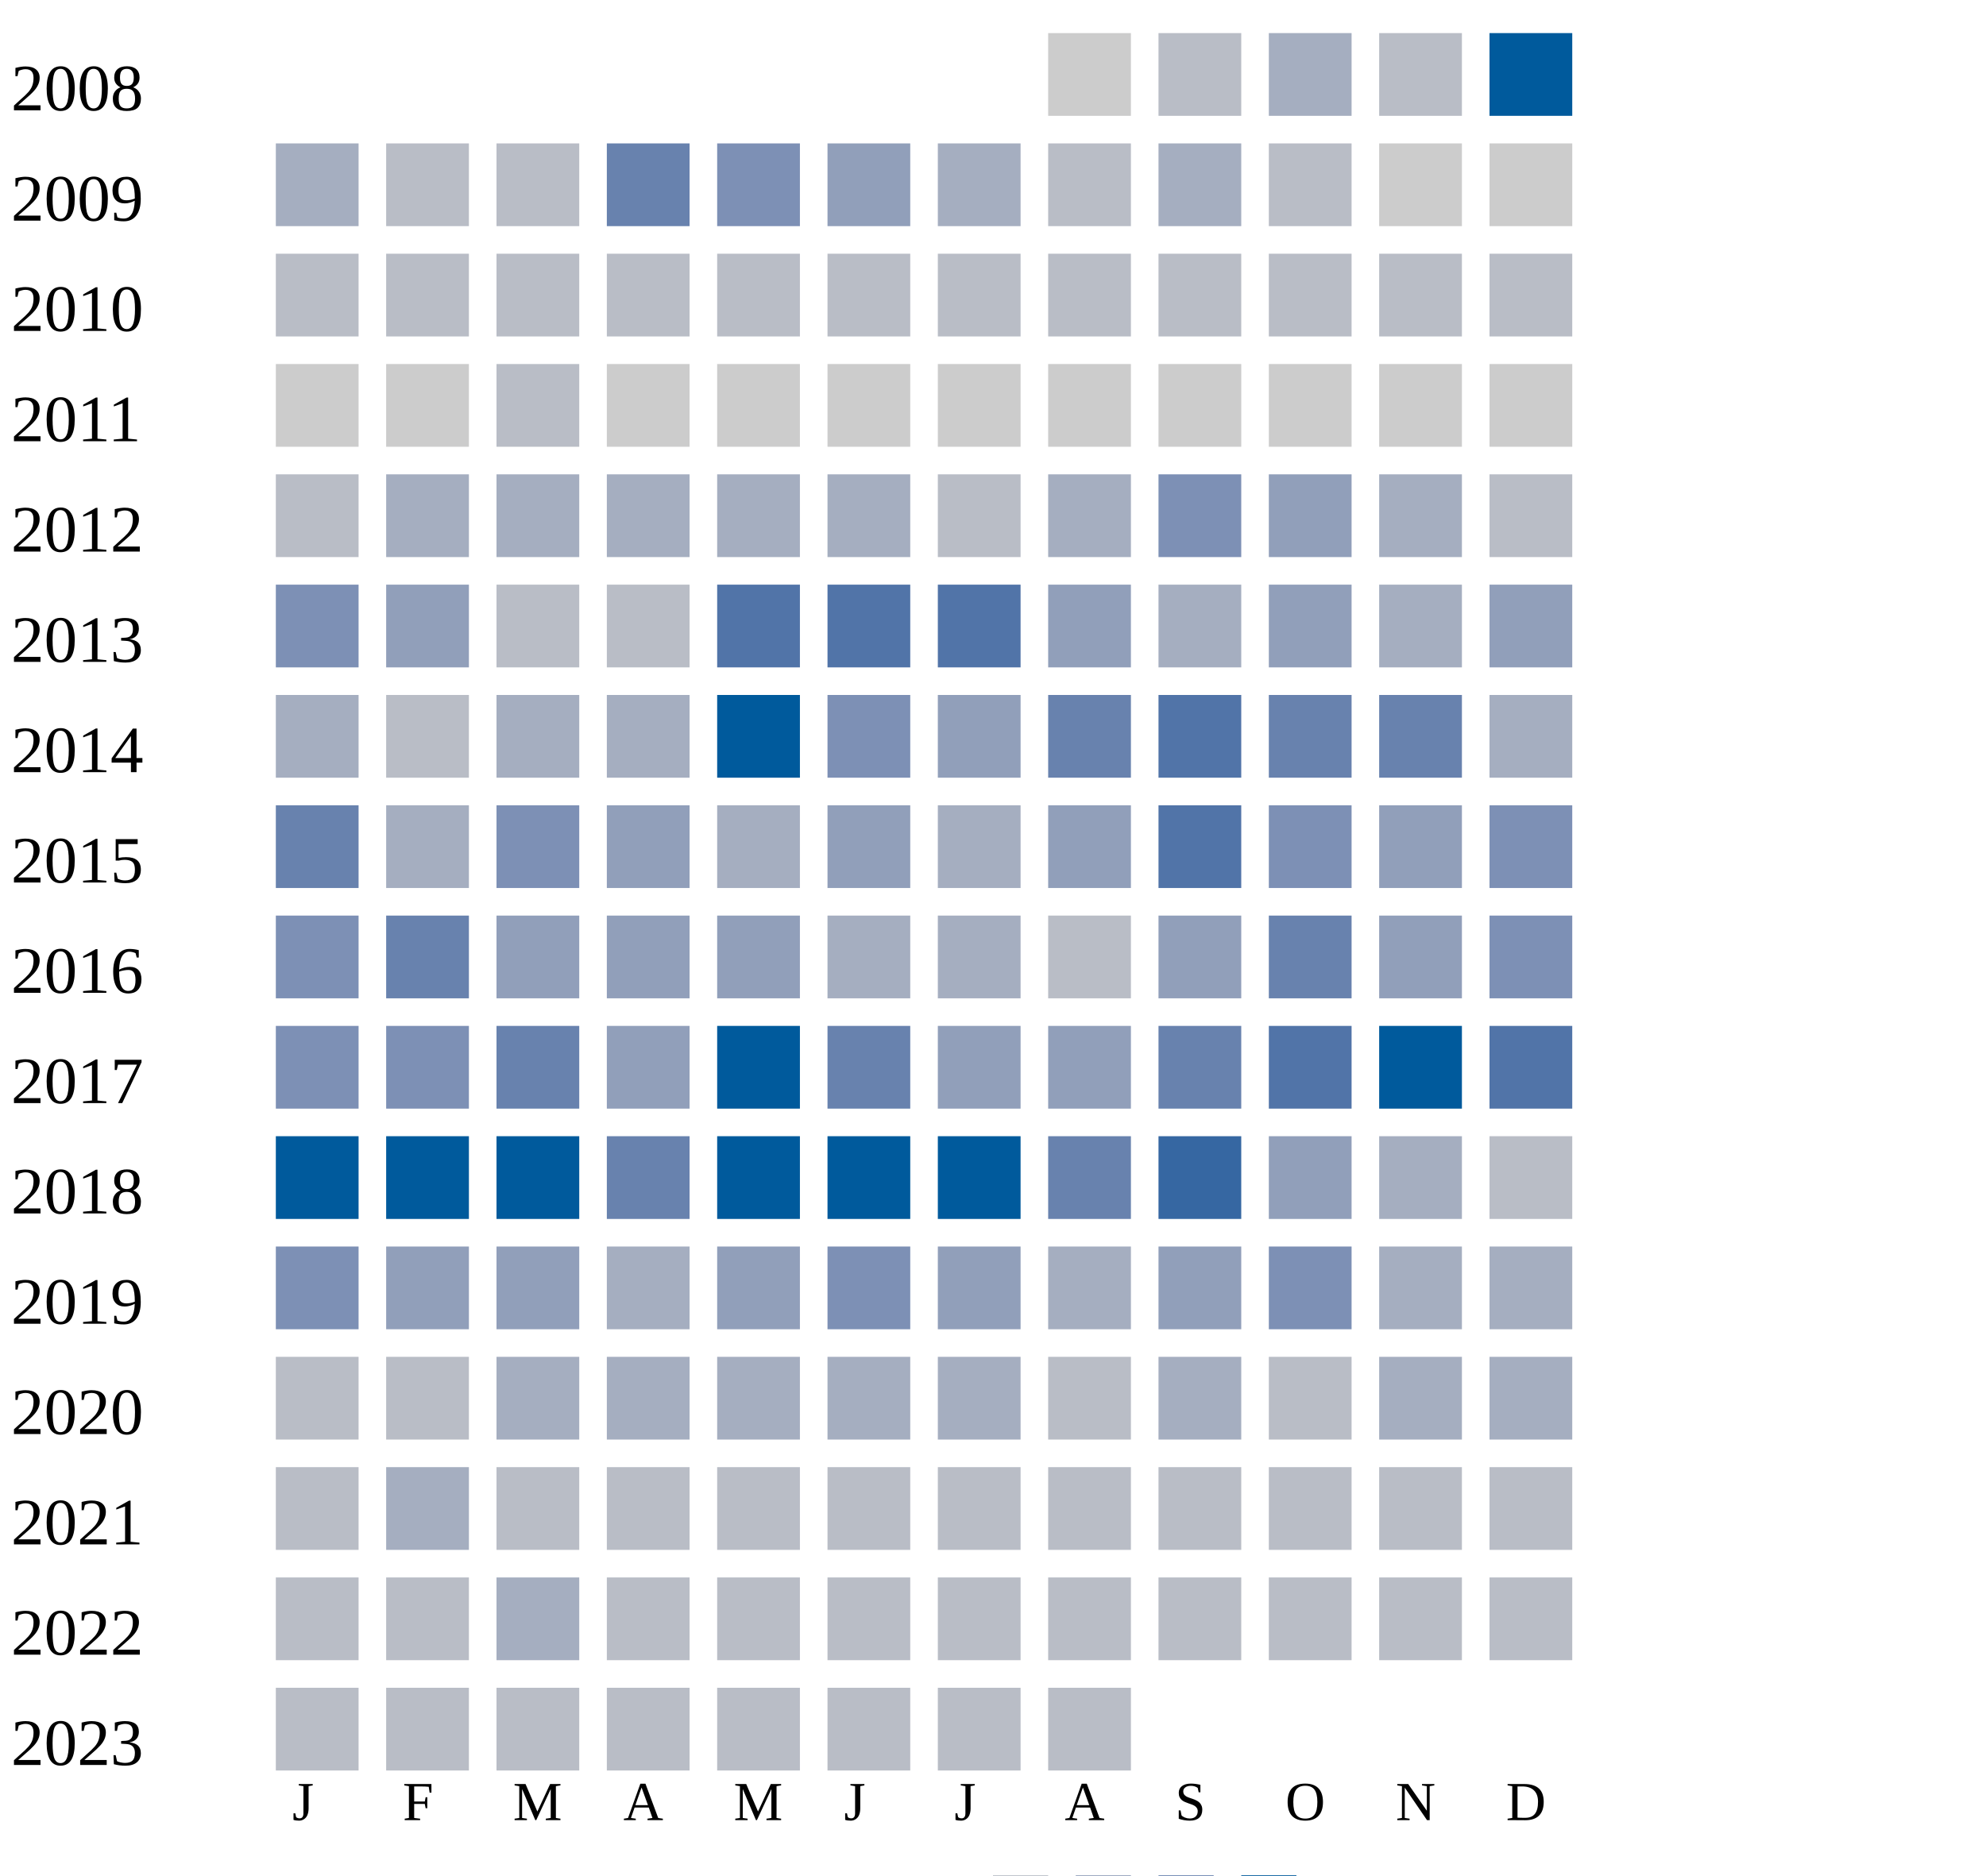
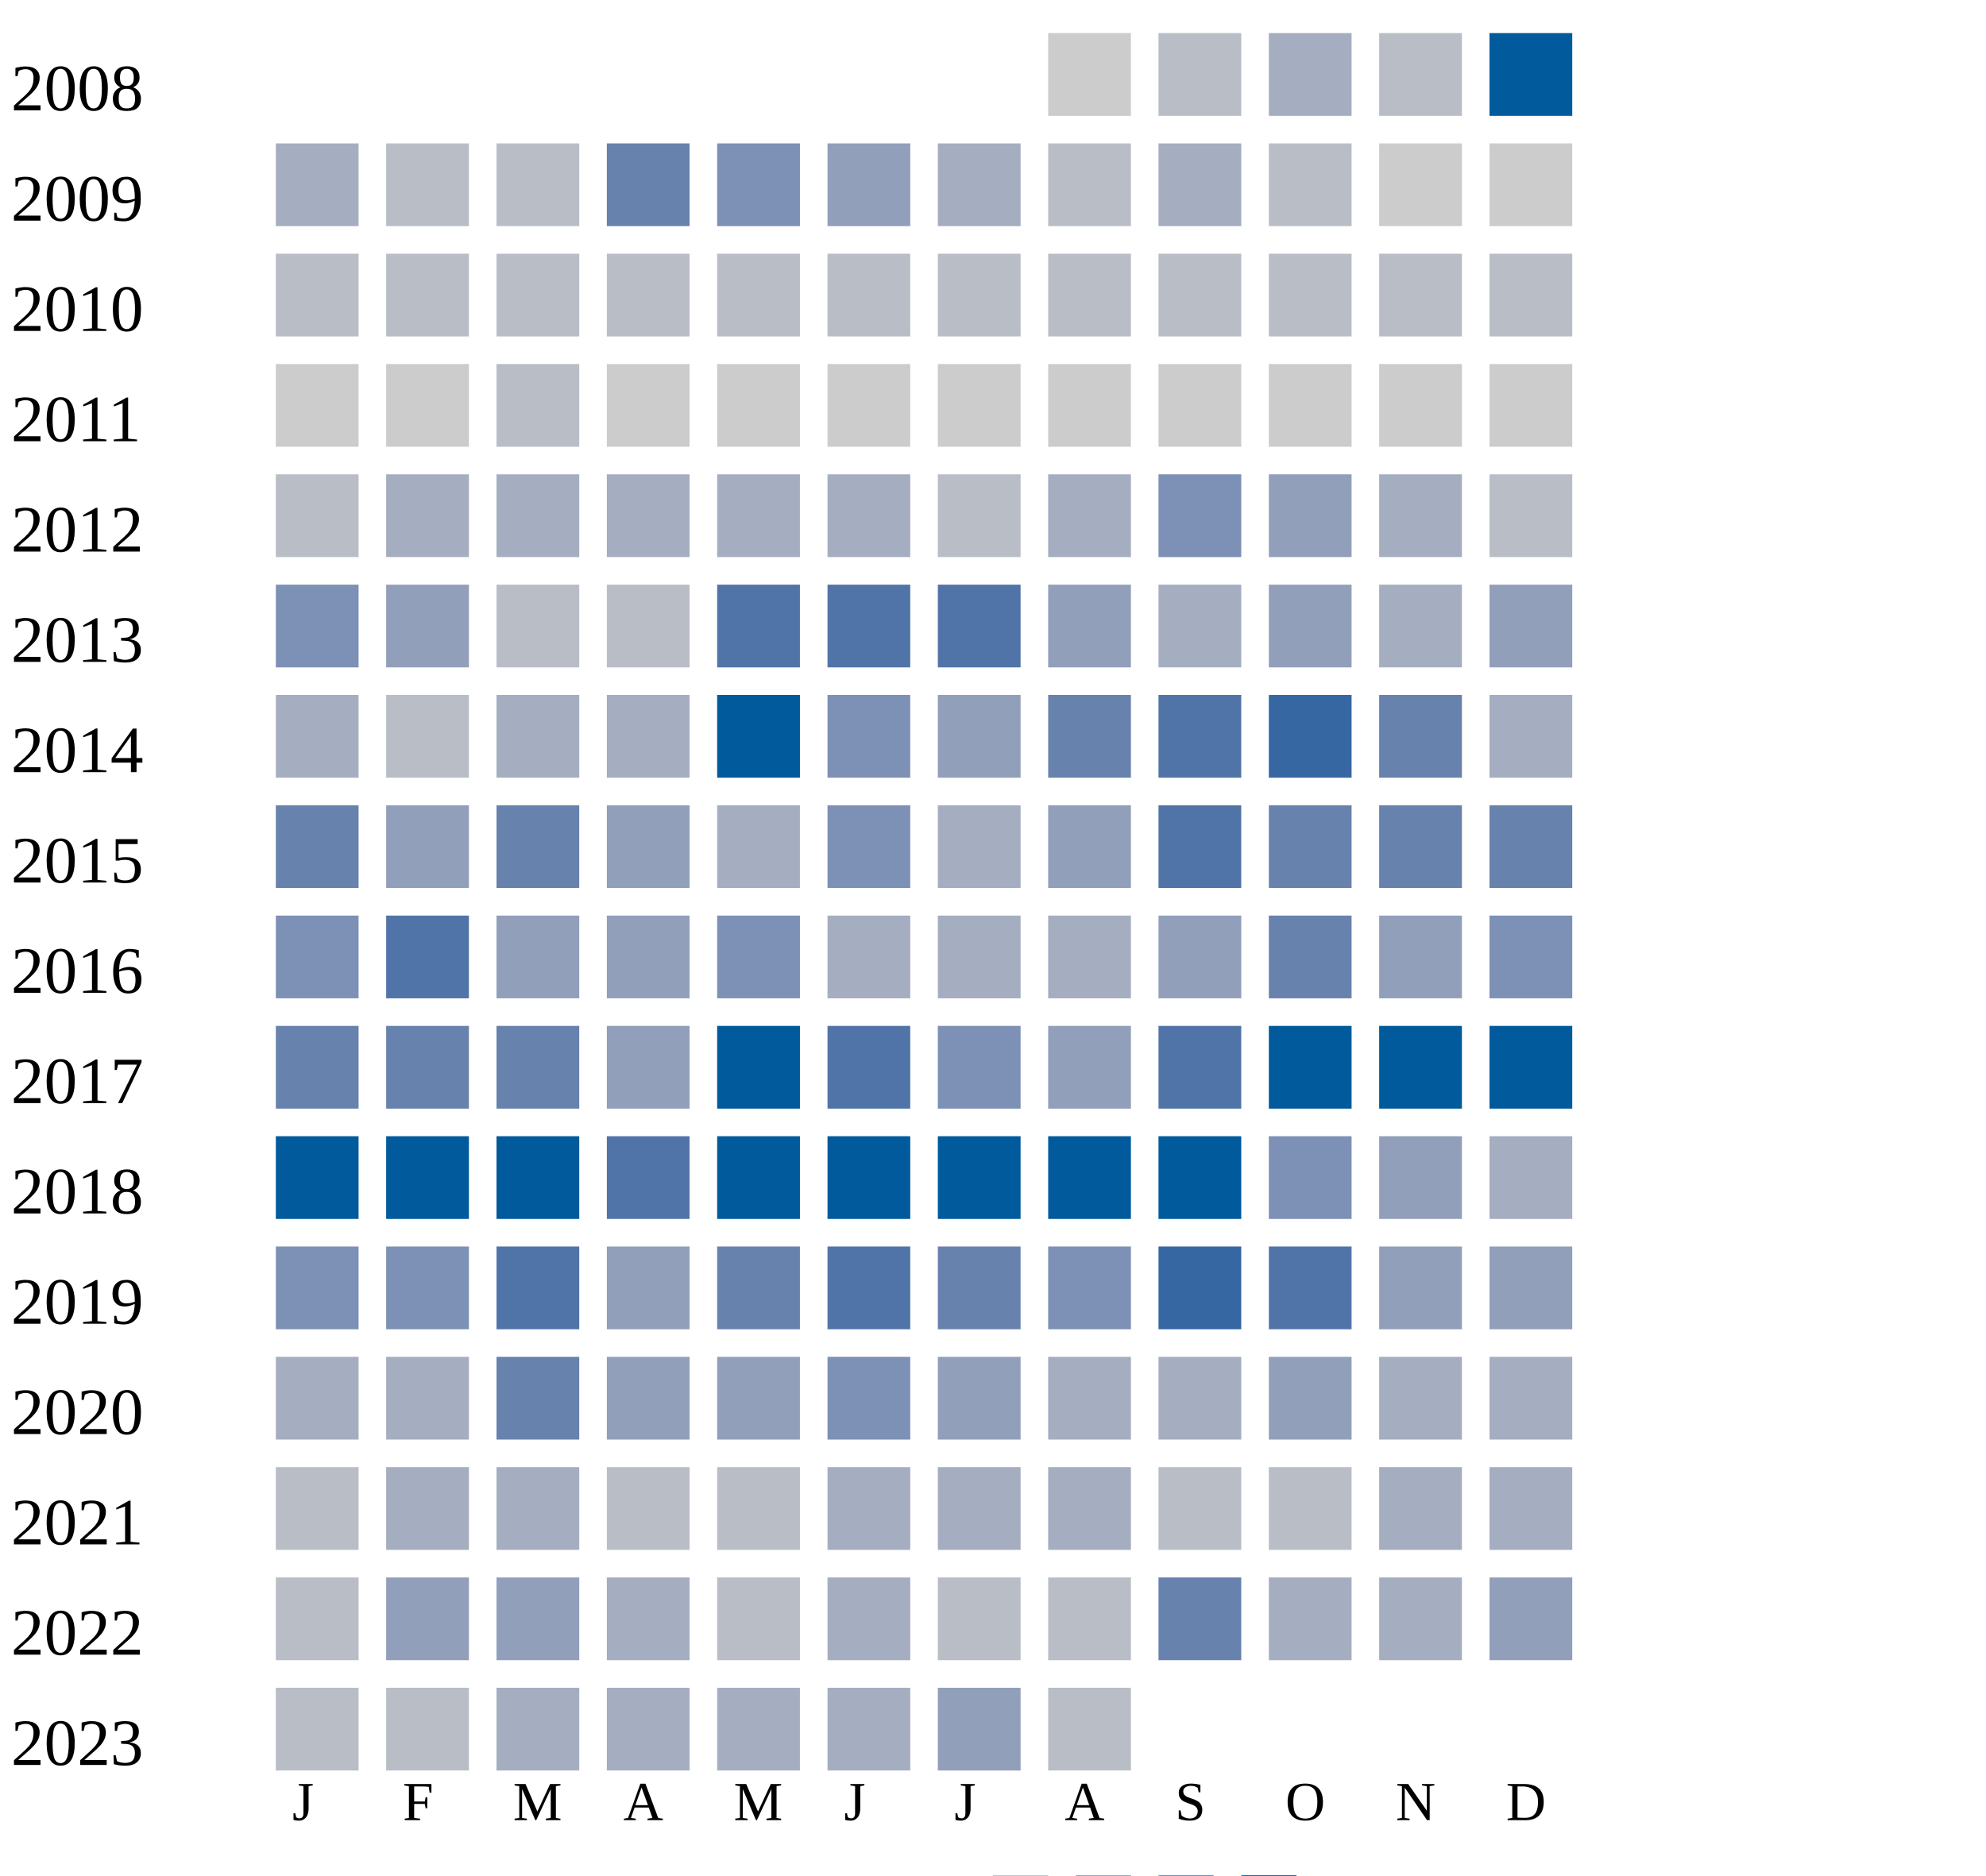
<svg xmlns="http://www.w3.org/2000/svg" width="360" height="340">
  <g transform="translate(0 0)">
    <text x="2" y="20">2008</text>
    <rect x="190" y="6" width="15" height="15" fill="#cccccc" />
    <rect x="210" y="6" width="15" height="15" fill="#b9bdc6" />
    <rect x="230" y="6" width="15" height="15" fill="#a5aec0" />
    <rect x="250" y="6" width="15" height="15" fill="#b9bdc6" />
    <rect x="270" y="6" width="15" height="15" fill="#005a9c" />
  </g>
  <g transform="translate(0 20)">
    <text x="2" y="20">2009</text>
    <rect x="50" y="6" width="15" height="15" fill="#a5aec0" />
    <rect x="70" y="6" width="15" height="15" fill="#b9bdc6" />
    <rect x="90" y="6" width="15" height="15" fill="#b9bdc6" />
    <rect x="110" y="6" width="15" height="15" fill="#6882ae" />
    <rect x="130" y="6" width="15" height="15" fill="#7d90b5" />
    <rect x="150" y="6" width="15" height="15" fill="#919fba" />
    <rect x="170" y="6" width="15" height="15" fill="#a5aec0" />
    <rect x="190" y="6" width="15" height="15" fill="#b9bdc6" />
    <rect x="210" y="6" width="15" height="15" fill="#a5aec0" />
    <rect x="230" y="6" width="15" height="15" fill="#b9bdc6" />
    <rect x="250" y="6" width="15" height="15" fill="#cccccc" />
    <rect x="270" y="6" width="15" height="15" fill="#cccccc" />
  </g>
  <g transform="translate(0 40)">
    <text x="2" y="20">2010</text>
    <rect x="50" y="6" width="15" height="15" fill="#b9bdc6" />
    <rect x="70" y="6" width="15" height="15" fill="#b9bdc6" />
    <rect x="90" y="6" width="15" height="15" fill="#b9bdc6" />
    <rect x="110" y="6" width="15" height="15" fill="#b9bdc6" />
    <rect x="130" y="6" width="15" height="15" fill="#b9bdc6" />
    <rect x="150" y="6" width="15" height="15" fill="#b9bdc6" />
    <rect x="170" y="6" width="15" height="15" fill="#b9bdc6" />
    <rect x="190" y="6" width="15" height="15" fill="#b9bdc6" />
    <rect x="210" y="6" width="15" height="15" fill="#b9bdc6" />
    <rect x="230" y="6" width="15" height="15" fill="#b9bdc6" />
    <rect x="250" y="6" width="15" height="15" fill="#b9bdc6" />
    <rect x="270" y="6" width="15" height="15" fill="#b9bdc6" />
  </g>
  <g transform="translate(0 60)">
    <text x="2" y="20">2011</text>
    <rect x="50" y="6" width="15" height="15" fill="#cccccc" />
    <rect x="70" y="6" width="15" height="15" fill="#cccccc" />
    <rect x="90" y="6" width="15" height="15" fill="#b9bdc6" />
    <rect x="110" y="6" width="15" height="15" fill="#cccccc" />
    <rect x="130" y="6" width="15" height="15" fill="#cccccc" />
    <rect x="150" y="6" width="15" height="15" fill="#cccccc" />
    <rect x="170" y="6" width="15" height="15" fill="#cccccc" />
    <rect x="190" y="6" width="15" height="15" fill="#cccccc" />
    <rect x="210" y="6" width="15" height="15" fill="#cccccc" />
    <rect x="230" y="6" width="15" height="15" fill="#cccccc" />
    <rect x="250" y="6" width="15" height="15" fill="#cccccc" />
    <rect x="270" y="6" width="15" height="15" fill="#cccccc" />
  </g>
  <g transform="translate(0 80)">
    <text x="2" y="20">2012</text>
    <rect x="50" y="6" width="15" height="15" fill="#b9bdc6" />
    <rect x="70" y="6" width="15" height="15" fill="#a5aec0" />
    <rect x="90" y="6" width="15" height="15" fill="#a5aec0" />
    <rect x="110" y="6" width="15" height="15" fill="#a5aec0" />
    <rect x="130" y="6" width="15" height="15" fill="#a5aec0" />
    <rect x="150" y="6" width="15" height="15" fill="#a5aec0" />
    <rect x="170" y="6" width="15" height="15" fill="#b9bdc6" />
    <rect x="190" y="6" width="15" height="15" fill="#a5aec0" />
    <rect x="210" y="6" width="15" height="15" fill="#7d90b5" />
    <rect x="230" y="6" width="15" height="15" fill="#919fba" />
    <rect x="250" y="6" width="15" height="15" fill="#a5aec0" />
    <rect x="270" y="6" width="15" height="15" fill="#b9bdc6" />
  </g>
  <g transform="translate(0 100)">
    <text x="2" y="20">2013</text>
    <rect x="50" y="6" width="15" height="15" fill="#7d90b5" />
    <rect x="70" y="6" width="15" height="15" fill="#919fba" />
    <rect x="90" y="6" width="15" height="15" fill="#b9bdc6" />
    <rect x="110" y="6" width="15" height="15" fill="#b9bdc6" />
    <rect x="130" y="6" width="15" height="15" fill="#5174a8" />
    <rect x="150" y="6" width="15" height="15" fill="#5174a8" />
    <rect x="170" y="6" width="15" height="15" fill="#5174a8" />
    <rect x="190" y="6" width="15" height="15" fill="#919fba" />
    <rect x="210" y="6" width="15" height="15" fill="#a5aec0" />
    <rect x="230" y="6" width="15" height="15" fill="#919fba" />
    <rect x="250" y="6" width="15" height="15" fill="#a5aec0" />
    <rect x="270" y="6" width="15" height="15" fill="#919fba" />
  </g>
  <g transform="translate(0 120)">
    <text x="2" y="20">2014</text>
    <rect x="50" y="6" width="15" height="15" fill="#a5aec0" />
    <rect x="70" y="6" width="15" height="15" fill="#b9bdc6" />
    <rect x="90" y="6" width="15" height="15" fill="#a5aec0" />
    <rect x="110" y="6" width="15" height="15" fill="#a5aec0" />
    <rect x="130" y="6" width="15" height="15" fill="#005a9c" />
    <rect x="150" y="6" width="15" height="15" fill="#7d90b5" />
    <rect x="170" y="6" width="15" height="15" fill="#919fba" />
    <rect x="190" y="6" width="15" height="15" fill="#6882ae" />
    <rect x="210" y="6" width="15" height="15" fill="#5174a8" />
-     <rect x="230" y="6" width="15" height="15" fill="#6882ae" />
+     <rect x="230" y="6" width="15" height="15" fill="#3667a2" />
    <rect x="250" y="6" width="15" height="15" fill="#6882ae" />
    <rect x="270" y="6" width="15" height="15" fill="#a5aec0" />
  </g>
  <g transform="translate(0 140)">
    <text x="2" y="20">2015</text>
    <rect x="50" y="6" width="15" height="15" fill="#6882ae" />
-     <rect x="70" y="6" width="15" height="15" fill="#a5aec0" />
-     <rect x="90" y="6" width="15" height="15" fill="#7d90b5" />
+     <rect x="70" y="6" width="15" height="15" fill="#919fba" />
+     <rect x="90" y="6" width="15" height="15" fill="#6882ae" />
    <rect x="110" y="6" width="15" height="15" fill="#919fba" />
    <rect x="130" y="6" width="15" height="15" fill="#a5aec0" />
-     <rect x="150" y="6" width="15" height="15" fill="#919fba" />
+     <rect x="150" y="6" width="15" height="15" fill="#7d90b5" />
    <rect x="170" y="6" width="15" height="15" fill="#a5aec0" />
    <rect x="190" y="6" width="15" height="15" fill="#919fba" />
    <rect x="210" y="6" width="15" height="15" fill="#5174a8" />
-     <rect x="230" y="6" width="15" height="15" fill="#7d90b5" />
-     <rect x="250" y="6" width="15" height="15" fill="#919fba" />
-     <rect x="270" y="6" width="15" height="15" fill="#7d90b5" />
+     <rect x="230" y="6" width="15" height="15" fill="#6882ae" />
+     <rect x="250" y="6" width="15" height="15" fill="#6882ae" />
+     <rect x="270" y="6" width="15" height="15" fill="#6882ae" />
  </g>
  <g transform="translate(0 160)">
    <text x="2" y="20">2016</text>
    <rect x="50" y="6" width="15" height="15" fill="#7d90b5" />
-     <rect x="70" y="6" width="15" height="15" fill="#6882ae" />
+     <rect x="70" y="6" width="15" height="15" fill="#5174a8" />
    <rect x="90" y="6" width="15" height="15" fill="#919fba" />
    <rect x="110" y="6" width="15" height="15" fill="#919fba" />
-     <rect x="130" y="6" width="15" height="15" fill="#919fba" />
-     <rect x="150" y="6" width="15" height="15" fill="#a5aec0" />
-     <rect x="170" y="6" width="15" height="15" fill="#a5aec0" />
-     <rect x="190" y="6" width="15" height="15" fill="#b9bdc6" />
+     <rect x="130" y="6" width="15" height="15" fill="#7d90b5" />
+     <rect x="150" y="6" width="15" height="15" fill="#a5aec0" />
+     <rect x="170" y="6" width="15" height="15" fill="#a5aec0" />
+     <rect x="190" y="6" width="15" height="15" fill="#a5aec0" />
    <rect x="210" y="6" width="15" height="15" fill="#919fba" />
    <rect x="230" y="6" width="15" height="15" fill="#6882ae" />
    <rect x="250" y="6" width="15" height="15" fill="#919fba" />
    <rect x="270" y="6" width="15" height="15" fill="#7d90b5" />
  </g>
  <g transform="translate(0 180)">
    <text x="2" y="20">2017</text>
-     <rect x="50" y="6" width="15" height="15" fill="#7d90b5" />
-     <rect x="70" y="6" width="15" height="15" fill="#7d90b5" />
+     <rect x="50" y="6" width="15" height="15" fill="#6882ae" />
+     <rect x="70" y="6" width="15" height="15" fill="#6882ae" />
    <rect x="90" y="6" width="15" height="15" fill="#6882ae" />
    <rect x="110" y="6" width="15" height="15" fill="#919fba" />
    <rect x="130" y="6" width="15" height="15" fill="#005a9c" />
-     <rect x="150" y="6" width="15" height="15" fill="#6882ae" />
-     <rect x="170" y="6" width="15" height="15" fill="#919fba" />
+     <rect x="150" y="6" width="15" height="15" fill="#5174a8" />
+     <rect x="170" y="6" width="15" height="15" fill="#7d90b5" />
    <rect x="190" y="6" width="15" height="15" fill="#919fba" />
-     <rect x="210" y="6" width="15" height="15" fill="#6882ae" />
-     <rect x="230" y="6" width="15" height="15" fill="#5174a8" />
+     <rect x="210" y="6" width="15" height="15" fill="#5174a8" />
+     <rect x="230" y="6" width="15" height="15" fill="#005a9c" />
    <rect x="250" y="6" width="15" height="15" fill="#005a9c" />
-     <rect x="270" y="6" width="15" height="15" fill="#5174a8" />
+     <rect x="270" y="6" width="15" height="15" fill="#005a9c" />
  </g>
  <g transform="translate(0 200)">
    <text x="2" y="20">2018</text>
    <rect x="50" y="6" width="15" height="15" fill="#005a9c" />
    <rect x="70" y="6" width="15" height="15" fill="#005a9c" />
    <rect x="90" y="6" width="15" height="15" fill="#005a9c" />
-     <rect x="110" y="6" width="15" height="15" fill="#6882ae" />
+     <rect x="110" y="6" width="15" height="15" fill="#5174a8" />
    <rect x="130" y="6" width="15" height="15" fill="#005a9c" />
    <rect x="150" y="6" width="15" height="15" fill="#005a9c" />
    <rect x="170" y="6" width="15" height="15" fill="#005a9c" />
-     <rect x="190" y="6" width="15" height="15" fill="#6882ae" />
-     <rect x="210" y="6" width="15" height="15" fill="#3667a2" />
-     <rect x="230" y="6" width="15" height="15" fill="#919fba" />
-     <rect x="250" y="6" width="15" height="15" fill="#a5aec0" />
-     <rect x="270" y="6" width="15" height="15" fill="#b9bdc6" />
+     <rect x="190" y="6" width="15" height="15" fill="#005a9c" />
+     <rect x="210" y="6" width="15" height="15" fill="#005a9c" />
+     <rect x="230" y="6" width="15" height="15" fill="#7d90b5" />
+     <rect x="250" y="6" width="15" height="15" fill="#919fba" />
+     <rect x="270" y="6" width="15" height="15" fill="#a5aec0" />
  </g>
  <g transform="translate(0 220)">
    <text x="2" y="20">2019</text>
    <rect x="50" y="6" width="15" height="15" fill="#7d90b5" />
-     <rect x="70" y="6" width="15" height="15" fill="#919fba" />
-     <rect x="90" y="6" width="15" height="15" fill="#919fba" />
-     <rect x="110" y="6" width="15" height="15" fill="#a5aec0" />
+     <rect x="70" y="6" width="15" height="15" fill="#7d90b5" />
+     <rect x="90" y="6" width="15" height="15" fill="#5174a8" />
+     <rect x="110" y="6" width="15" height="15" fill="#919fba" />
+     <rect x="130" y="6" width="15" height="15" fill="#6882ae" />
+     <rect x="150" y="6" width="15" height="15" fill="#5174a8" />
+     <rect x="170" y="6" width="15" height="15" fill="#6882ae" />
+     <rect x="190" y="6" width="15" height="15" fill="#7d90b5" />
+     <rect x="210" y="6" width="15" height="15" fill="#3667a2" />
+     <rect x="230" y="6" width="15" height="15" fill="#5174a8" />
+     <rect x="250" y="6" width="15" height="15" fill="#919fba" />
+     <rect x="270" y="6" width="15" height="15" fill="#919fba" />
+   </g>
+   <g transform="translate(0 240)">
+     <text x="2" y="20">2020</text>
+     <rect x="50" y="6" width="15" height="15" fill="#a5aec0" />
+     <rect x="70" y="6" width="15" height="15" fill="#a5aec0" />
+     <rect x="90" y="6" width="15" height="15" fill="#6882ae" />
+     <rect x="110" y="6" width="15" height="15" fill="#919fba" />
    <rect x="130" y="6" width="15" height="15" fill="#919fba" />
    <rect x="150" y="6" width="15" height="15" fill="#7d90b5" />
    <rect x="170" y="6" width="15" height="15" fill="#919fba" />
    <rect x="190" y="6" width="15" height="15" fill="#a5aec0" />
-     <rect x="210" y="6" width="15" height="15" fill="#919fba" />
-     <rect x="230" y="6" width="15" height="15" fill="#7d90b5" />
-     <rect x="250" y="6" width="15" height="15" fill="#a5aec0" />
-     <rect x="270" y="6" width="15" height="15" fill="#a5aec0" />
-   </g>
-   <g transform="translate(0 240)">
-     <text x="2" y="20">2020</text>
-     <rect x="50" y="6" width="15" height="15" fill="#b9bdc6" />
-     <rect x="70" y="6" width="15" height="15" fill="#b9bdc6" />
-     <rect x="90" y="6" width="15" height="15" fill="#a5aec0" />
-     <rect x="110" y="6" width="15" height="15" fill="#a5aec0" />
-     <rect x="130" y="6" width="15" height="15" fill="#a5aec0" />
-     <rect x="150" y="6" width="15" height="15" fill="#a5aec0" />
-     <rect x="170" y="6" width="15" height="15" fill="#a5aec0" />
-     <rect x="190" y="6" width="15" height="15" fill="#b9bdc6" />
    <rect x="210" y="6" width="15" height="15" fill="#a5aec0" />
-     <rect x="230" y="6" width="15" height="15" fill="#b9bdc6" />
+     <rect x="230" y="6" width="15" height="15" fill="#919fba" />
    <rect x="250" y="6" width="15" height="15" fill="#a5aec0" />
    <rect x="270" y="6" width="15" height="15" fill="#a5aec0" />
  </g>
  <g transform="translate(0 260)">
    <text x="2" y="20">2021</text>
    <rect x="50" y="6" width="15" height="15" fill="#b9bdc6" />
    <rect x="70" y="6" width="15" height="15" fill="#a5aec0" />
-     <rect x="90" y="6" width="15" height="15" fill="#b9bdc6" />
+     <rect x="90" y="6" width="15" height="15" fill="#a5aec0" />
    <rect x="110" y="6" width="15" height="15" fill="#b9bdc6" />
    <rect x="130" y="6" width="15" height="15" fill="#b9bdc6" />
-     <rect x="150" y="6" width="15" height="15" fill="#b9bdc6" />
-     <rect x="170" y="6" width="15" height="15" fill="#b9bdc6" />
-     <rect x="190" y="6" width="15" height="15" fill="#b9bdc6" />
+     <rect x="150" y="6" width="15" height="15" fill="#a5aec0" />
+     <rect x="170" y="6" width="15" height="15" fill="#a5aec0" />
+     <rect x="190" y="6" width="15" height="15" fill="#a5aec0" />
    <rect x="210" y="6" width="15" height="15" fill="#b9bdc6" />
    <rect x="230" y="6" width="15" height="15" fill="#b9bdc6" />
-     <rect x="250" y="6" width="15" height="15" fill="#b9bdc6" />
-     <rect x="270" y="6" width="15" height="15" fill="#b9bdc6" />
+     <rect x="250" y="6" width="15" height="15" fill="#a5aec0" />
+     <rect x="270" y="6" width="15" height="15" fill="#a5aec0" />
  </g>
  <g transform="translate(0 280)">
    <text x="2" y="20">2022</text>
    <rect x="50" y="6" width="15" height="15" fill="#b9bdc6" />
-     <rect x="70" y="6" width="15" height="15" fill="#b9bdc6" />
-     <rect x="90" y="6" width="15" height="15" fill="#a5aec0" />
-     <rect x="110" y="6" width="15" height="15" fill="#b9bdc6" />
+     <rect x="70" y="6" width="15" height="15" fill="#919fba" />
+     <rect x="90" y="6" width="15" height="15" fill="#919fba" />
+     <rect x="110" y="6" width="15" height="15" fill="#a5aec0" />
    <rect x="130" y="6" width="15" height="15" fill="#b9bdc6" />
-     <rect x="150" y="6" width="15" height="15" fill="#b9bdc6" />
+     <rect x="150" y="6" width="15" height="15" fill="#a5aec0" />
    <rect x="170" y="6" width="15" height="15" fill="#b9bdc6" />
    <rect x="190" y="6" width="15" height="15" fill="#b9bdc6" />
-     <rect x="210" y="6" width="15" height="15" fill="#b9bdc6" />
-     <rect x="230" y="6" width="15" height="15" fill="#b9bdc6" />
-     <rect x="250" y="6" width="15" height="15" fill="#b9bdc6" />
-     <rect x="270" y="6" width="15" height="15" fill="#b9bdc6" />
+     <rect x="210" y="6" width="15" height="15" fill="#6882ae" />
+     <rect x="230" y="6" width="15" height="15" fill="#a5aec0" />
+     <rect x="250" y="6" width="15" height="15" fill="#a5aec0" />
+     <rect x="270" y="6" width="15" height="15" fill="#919fba" />
  </g>
  <g transform="translate(0 300)">
    <text x="2" y="20">2023</text>
    <rect x="50" y="6" width="15" height="15" fill="#b9bdc6" />
    <rect x="70" y="6" width="15" height="15" fill="#b9bdc6" />
-     <rect x="90" y="6" width="15" height="15" fill="#b9bdc6" />
-     <rect x="110" y="6" width="15" height="15" fill="#b9bdc6" />
-     <rect x="130" y="6" width="15" height="15" fill="#b9bdc6" />
-     <rect x="150" y="6" width="15" height="15" fill="#b9bdc6" />
-     <rect x="170" y="6" width="15" height="15" fill="#b9bdc6" />
+     <rect x="90" y="6" width="15" height="15" fill="#a5aec0" />
+     <rect x="110" y="6" width="15" height="15" fill="#a5aec0" />
+     <rect x="130" y="6" width="15" height="15" fill="#a5aec0" />
+     <rect x="150" y="6" width="15" height="15" fill="#a5aec0" />
+     <rect x="170" y="6" width="15" height="15" fill="#919fba" />
    <rect x="190" y="6" width="15" height="15" fill="#b9bdc6" />
  </g>
  <text style="font-size: 10px; text-align: center" x="53" y="330">J</text>
  <text style="font-size: 10px; text-align: center" x="73" y="330">F</text>
  <text style="font-size: 10px; text-align: center" x="93" y="330">M</text>
  <text style="font-size: 10px; text-align: center" x="113" y="330">A</text>
  <text style="font-size: 10px; text-align: center" x="133" y="330">M</text>
  <text style="font-size: 10px; text-align: center" x="153" y="330">J</text>
  <text style="font-size: 10px; text-align: center" x="173" y="330">J</text>
  <text style="font-size: 10px; text-align: center" x="193" y="330">A</text>
  <text style="font-size: 10px; text-align: center" x="213" y="330">S</text>
  <text style="font-size: 10px; text-align: center" x="233" y="330">O</text>
  <text style="font-size: 10px; text-align: center" x="253" y="330">N</text>
  <text style="font-size: 10px; text-align: center" x="273" y="330">D</text>
  <text style="font-size: 10px;" x="155" y="349">Less</text>
  <rect fill="#b9bdc6" width="10" height="10" x="180" y="340" />
  <rect fill="#919fba" width="10" height="10" x="195" y="340" />
  <rect fill="#6882ae" width="10" height="10" x="210" y="340" />
  <rect fill="#005a9c" width="10" height="10" x="225" y="340" />
  <text x="240" y="349" style="font-size: 10px;">More</text>
</svg>
